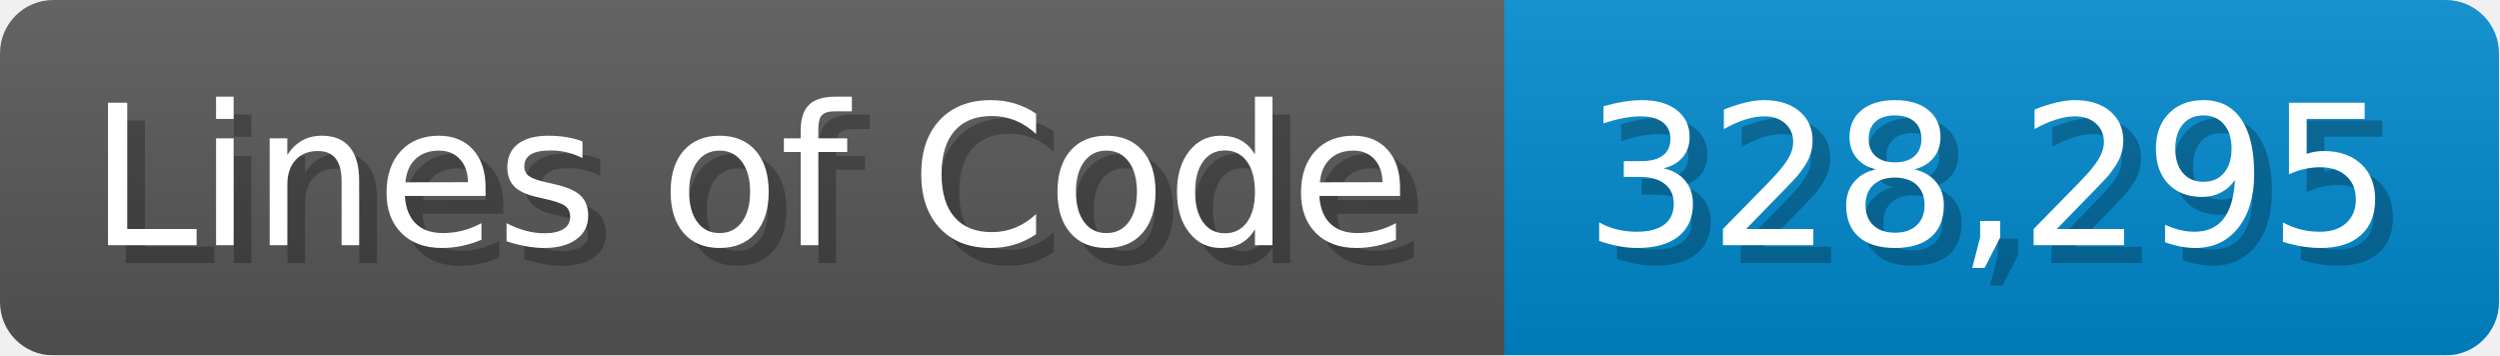
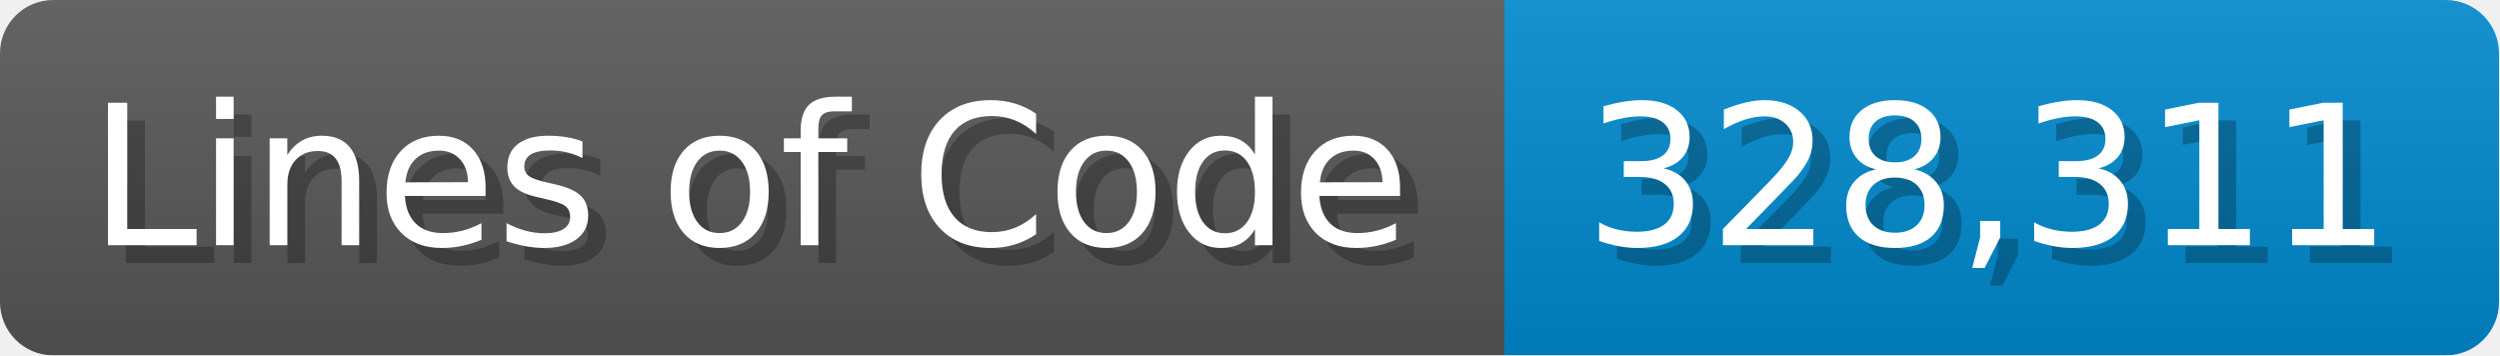
<svg xmlns="http://www.w3.org/2000/svg" width="140.7" height="20" viewBox="0 0 1407 200">
  <linearGradient id="a" x2="0" y2="100%">
    <stop offset="0" stop-opacity=".1" stop-color="#EEE" />
    <stop offset="1" stop-opacity=".1" />
  </linearGradient>
  <mask id="m">
    <rect width="1407" height="200" rx="30" fill="#FFF" />
  </mask>
  <g mask="url(#m)">
    <rect width="847" height="200" fill="#555" />
    <rect width="560" height="200" fill="#08C" x="847" />
    <rect width="1407" height="200" fill="url(#a)" />
  </g>
  <g fill="#fff" text-anchor="start" font-family="Verdana,DejaVu Sans,sans-serif" font-size="110">
    <text x="60" y="148" textLength="747" fill="#000" opacity="0.25">Lines of Code</text>
    <text x="50" y="138" textLength="747">Lines of Code</text>
-     <text x="902" y="148" textLength="460" fill="#000" opacity="0.25">328,295</text>
-     <text x="892" y="138" textLength="460">328,295</text>
+     <text x="902" y="148" textLength="460" fill="#000" opacity="0.25">328,311</text>
+     <text x="892" y="138" textLength="460">328,311</text>
  </g>
</svg>
